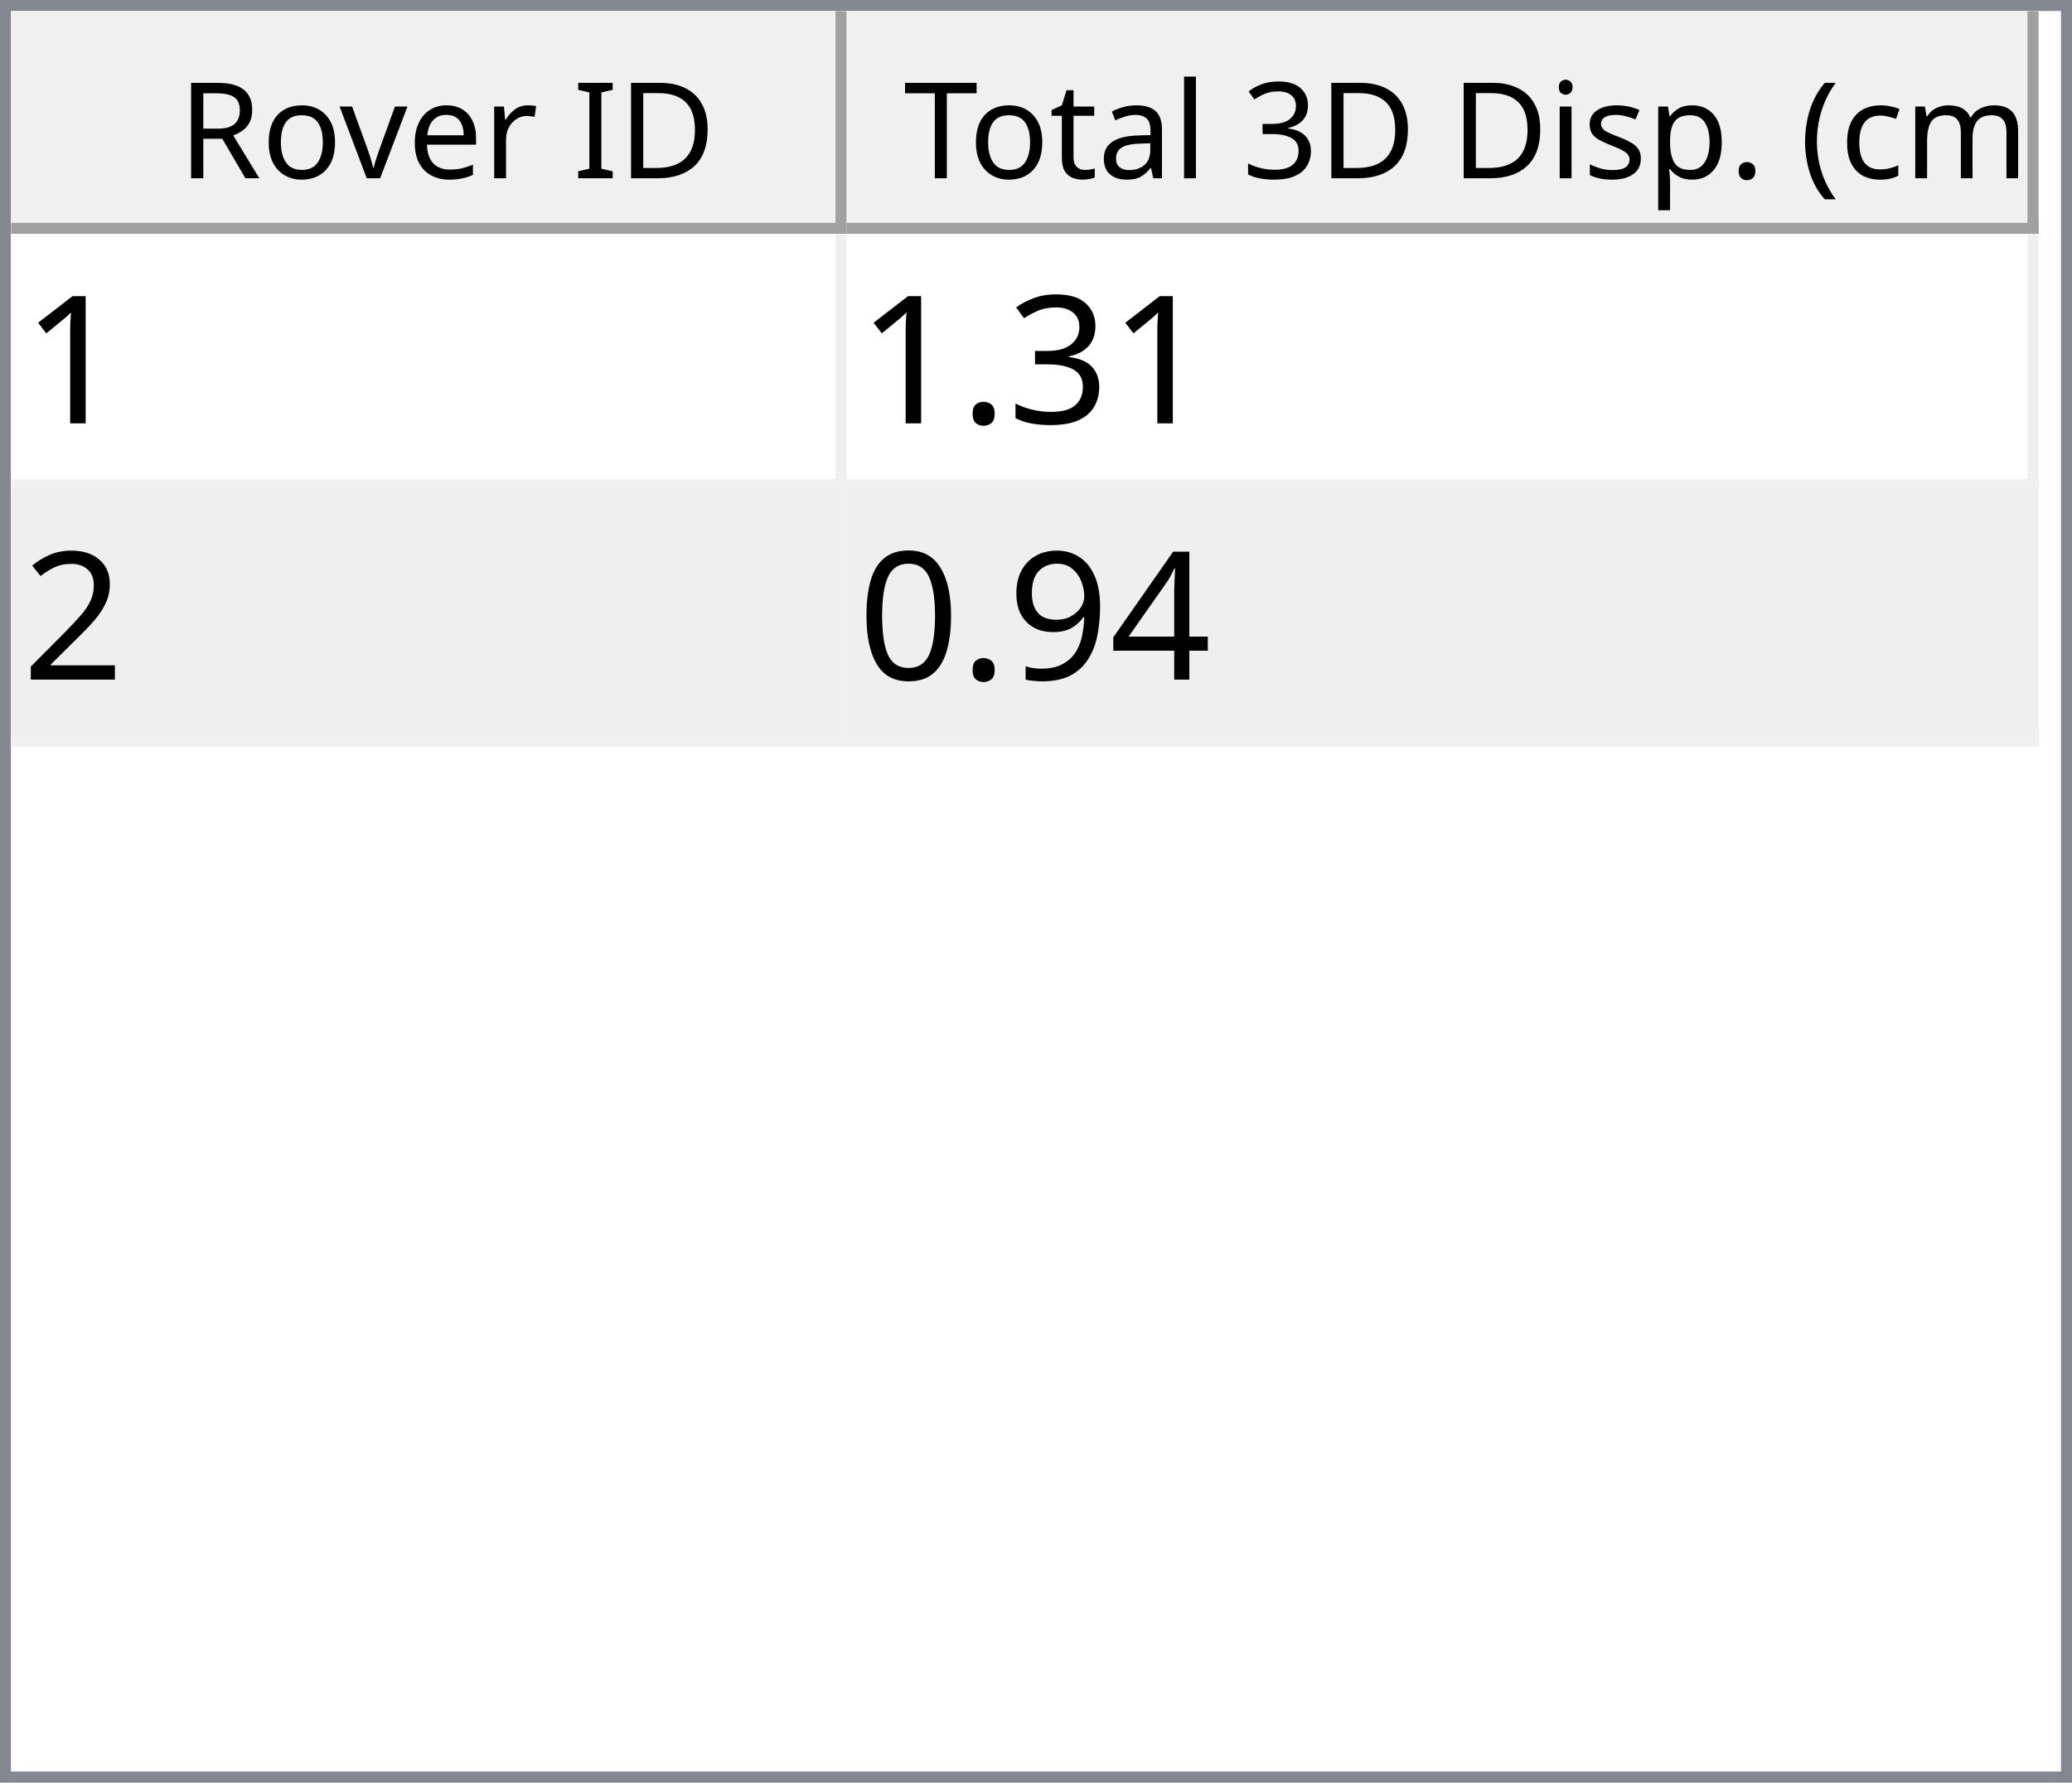
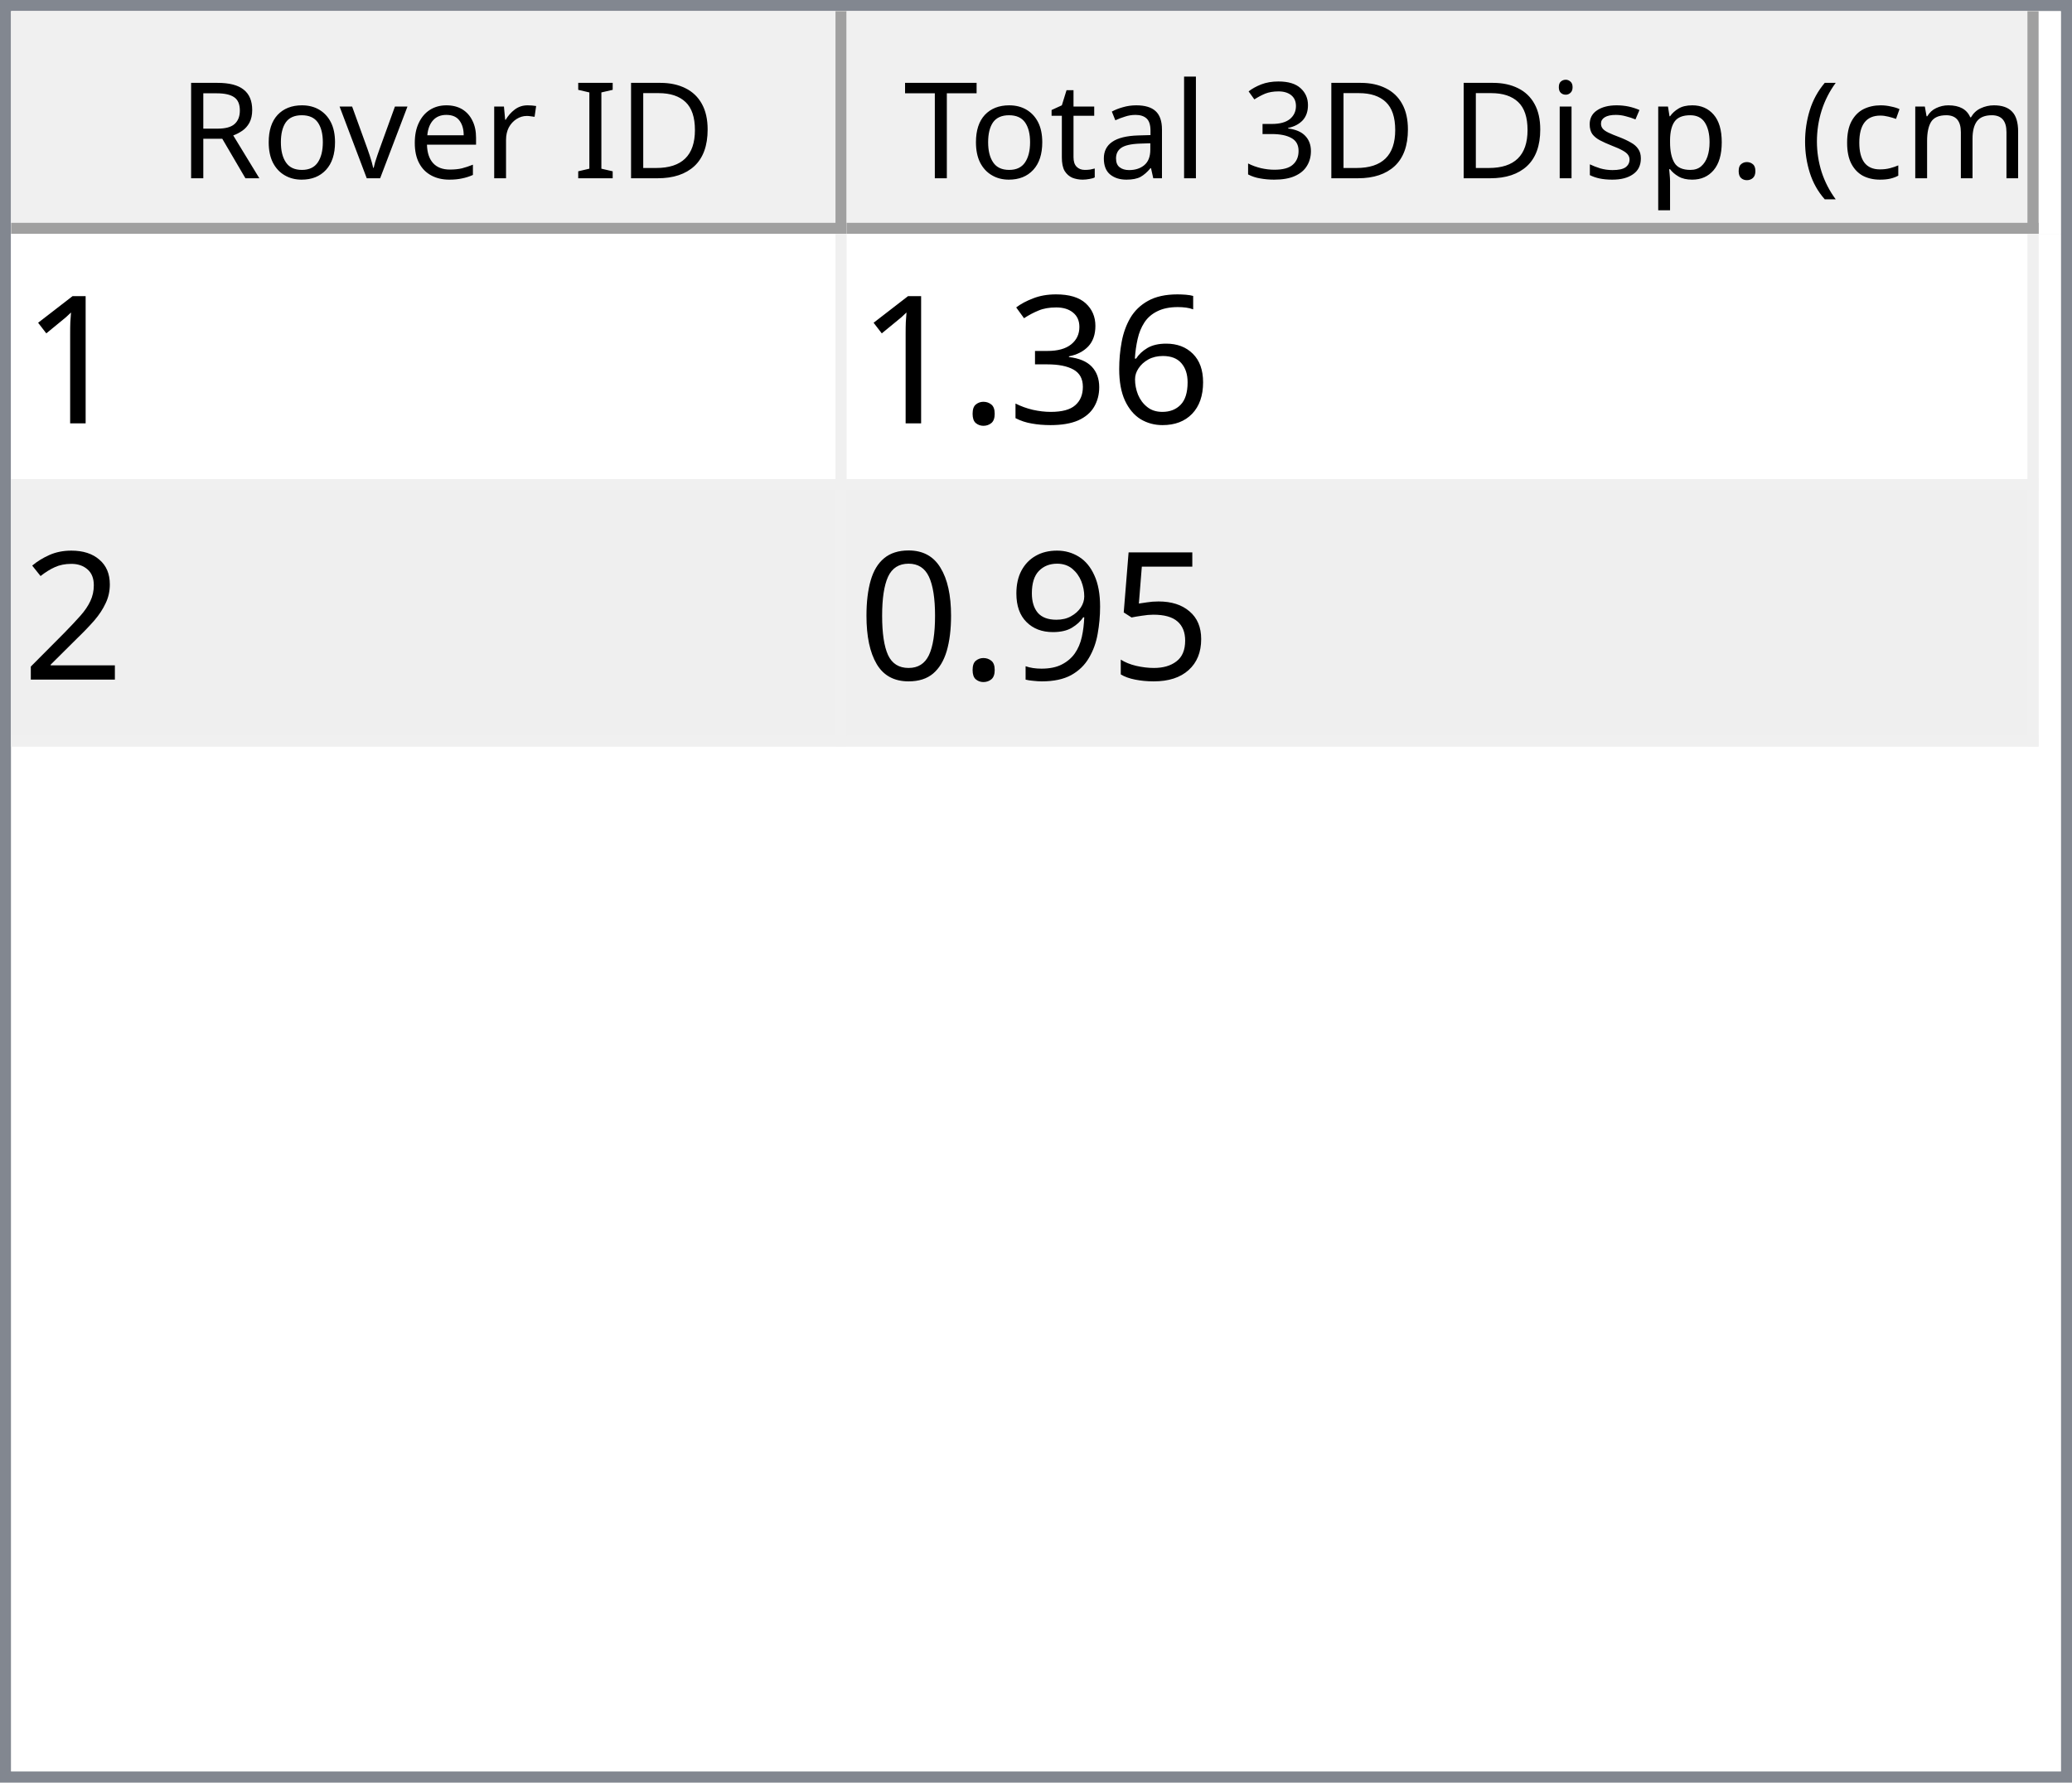
<svg xmlns="http://www.w3.org/2000/svg" style="fill-opacity:1; color-rendering:auto; color-interpolation:auto; text-rendering:auto; stroke:black; stroke-linecap:square; stroke-miterlimit:10; shape-rendering:auto; stroke-opacity:1; fill:black; stroke-dasharray:none; font-weight:normal; stroke-width:1; font-family:'Dialog'; font-style:normal; stroke-linejoin:miter; font-size:12px; stroke-dashoffset:0; image-rendering:auto;" width="186" height="160">
  <defs id="genericDefs" />
  <g>
    <defs id="defs1">
      <clipPath clipPathUnits="userSpaceOnUse" id="clipPath1">
        <path d="M0 0 L186 0 L186 160 L0 160 L0 0 Z" />
      </clipPath>
      <clipPath clipPathUnits="userSpaceOnUse" id="clipPath2">
        <path d="M0 0 L0 160 L186 160 L186 0 Z" />
      </clipPath>
      <clipPath clipPathUnits="userSpaceOnUse" id="clipPath3">
        <path d="M0 0 L0 20 L184 20 L184 0 Z" />
      </clipPath>
      <clipPath clipPathUnits="userSpaceOnUse" id="clipPath4">
        <path d="M0 0 L0 20 L75 20 L75 0 Z" />
      </clipPath>
      <clipPath clipPathUnits="userSpaceOnUse" id="clipPath5">
        <path d="M1 1 L1 19 L74 19 L74 1 Z" />
      </clipPath>
      <clipPath clipPathUnits="userSpaceOnUse" id="clipPath6">
        <path d="M0 0 L0 18 L73 18 L73 0 Z" />
      </clipPath>
      <clipPath clipPathUnits="userSpaceOnUse" id="clipPath7">
        <path d="M-0.5 -0.5 L-0.5 19.5 L74.5 19.5 L74.5 -0.5 Z" />
      </clipPath>
      <clipPath clipPathUnits="userSpaceOnUse" id="clipPath8">
        <path d="M0 0 L0 20 L107 20 L107 0 Z" />
      </clipPath>
      <clipPath clipPathUnits="userSpaceOnUse" id="clipPath9">
        <path d="M1 1 L1 19 L106 19 L106 1 Z" />
      </clipPath>
      <clipPath clipPathUnits="userSpaceOnUse" id="clipPath10">
        <path d="M0 0 L0 18 L105 18 L105 0 Z" />
      </clipPath>
      <clipPath clipPathUnits="userSpaceOnUse" id="clipPath11">
        <path d="M-0.5 -0.5 L-0.5 19.5 L106.5 19.5 L106.5 -0.5 Z" />
      </clipPath>
      <clipPath clipPathUnits="userSpaceOnUse" id="clipPath12">
        <path d="M0 0 L0 138 L184 138 L184 0 Z" />
      </clipPath>
      <clipPath clipPathUnits="userSpaceOnUse" id="clipPath13">
        <path d="M0 0 L0 46 L182 46 L182 0 Z" />
      </clipPath>
      <clipPath clipPathUnits="userSpaceOnUse" id="clipPath14">
        <path d="M-0.5 -0.5 L-0.5 45.5 L181.5 45.5 L181.5 -0.5 Z" />
      </clipPath>
      <clipPath clipPathUnits="userSpaceOnUse" id="clipPath15">
        <path d="M0 0 L0 22 L74 22 L74 0 Z" />
      </clipPath>
      <clipPath clipPathUnits="userSpaceOnUse" id="clipPath16">
        <path d="M0 0 L0 22 L106 22 L106 0 Z" />
      </clipPath>
      <font horiz-adv-x="64.551" id="font1">
        <font-face ascent="107.91" descent="25.098" units-per-em="100" style="font-style:normal; font-family:Segoe UI; font-weight:normal;" />
        <missing-glyph horiz-adv-x="64.551" d="M8.109 0 L8.109 68.266 L56.453 68.266 L56.453 0 L8.109 0 ZM15.328 7.234 L49.219 7.234 L49.219 61.031 L15.328 61.031 L15.328 7.234 Z" />
        <glyph unicode="D" horiz-adv-x="70.117" d="M9.188 0 L9.188 70.016 L28.516 70.016 Q65.531 70.016 65.531 35.891 Q65.531 19.672 55.25 9.836 Q44.969 0 27.734 0 L9.188 0 ZM17.391 62.594 L17.391 7.422 L27.828 7.422 Q41.609 7.422 49.273 14.797 Q56.938 22.172 56.938 35.688 Q56.938 62.594 28.328 62.594 L17.391 62.594 Z" />
        <glyph unicode="I" horiz-adv-x="26.611" d="M17.391 0 L9.188 0 L9.188 70.016 L17.391 70.016 L17.391 0 Z" />
        <glyph unicode=" " horiz-adv-x="27.393" d="" />
        <glyph unicode="r" horiz-adv-x="34.766" d="M34.188 41.891 Q32.078 43.5 28.125 43.5 Q23 43.5 19.555 38.672 Q16.109 33.844 16.109 25.484 L16.109 0 L8.109 0 L8.109 50 L16.109 50 L16.109 39.703 L16.312 39.703 Q18.016 44.969 21.531 47.922 Q25.047 50.875 29.391 50.875 Q32.516 50.875 34.188 50.203 L34.188 41.891 Z" />
        <glyph unicode="e" horiz-adv-x="52.295" d="M48.297 23 L12.984 23 Q13.188 14.656 17.484 10.109 Q21.781 5.562 29.297 5.562 Q37.75 5.562 44.828 11.141 L44.828 3.609 Q38.234 -1.172 27.391 -1.172 Q16.797 -1.172 10.742 5.641 Q4.688 12.453 4.688 24.812 Q4.688 36.469 11.305 43.82 Q17.922 51.172 27.734 51.172 Q37.547 51.172 42.922 44.828 Q48.297 38.484 48.297 27.203 L48.297 23 ZM40.094 29.781 Q40.047 36.719 36.75 40.578 Q33.453 44.438 27.594 44.438 Q21.922 44.438 17.969 40.383 Q14.016 36.328 13.094 29.781 L40.094 29.781 Z" />
        <glyph unicode="v" horiz-adv-x="47.9" d="M47.406 50 L27.484 0 L19.625 0 L0.688 50 L9.469 50 L22.172 13.672 Q23.578 9.672 23.922 6.688 L24.125 6.688 Q24.609 10.453 25.688 13.484 L38.969 50 L47.406 50 Z" />
        <glyph unicode="o" horiz-adv-x="58.594" d="M29 -1.172 Q17.922 -1.172 11.305 5.836 Q4.688 12.844 4.688 24.422 Q4.688 37.016 11.57 44.094 Q18.453 51.172 30.172 51.172 Q41.359 51.172 47.633 44.289 Q53.906 37.406 53.906 25.203 Q53.906 13.234 47.141 6.031 Q40.375 -1.172 29 -1.172 ZM29.594 44.438 Q21.875 44.438 17.383 39.188 Q12.891 33.938 12.891 24.703 Q12.891 15.828 17.43 10.695 Q21.969 5.562 29.594 5.562 Q37.359 5.562 41.531 10.594 Q45.703 15.625 45.703 24.906 Q45.703 34.281 41.531 39.359 Q37.359 44.438 29.594 44.438 Z" />
        <glyph unicode="R" horiz-adv-x="59.814" d="M59.375 0 L49.609 0 L37.891 19.625 Q36.281 22.359 34.766 24.289 Q33.25 26.219 31.664 27.438 Q30.078 28.656 28.25 29.219 Q26.422 29.781 24.125 29.781 L17.391 29.781 L17.391 0 L9.188 0 L9.188 70.016 L30.078 70.016 Q34.672 70.016 38.555 68.867 Q42.438 67.719 45.289 65.375 Q48.141 63.031 49.758 59.547 Q51.375 56.062 51.375 51.375 Q51.375 47.703 50.273 44.656 Q49.172 41.609 47.148 39.211 Q45.125 36.812 42.266 35.133 Q39.406 33.453 35.844 32.516 L35.844 32.328 Q37.594 31.547 38.891 30.547 Q40.188 29.547 41.359 28.18 Q42.531 26.812 43.68 25.078 Q44.828 23.344 46.234 21.047 L59.375 0 ZM17.391 62.594 L17.391 37.203 L28.516 37.203 Q31.594 37.203 34.203 38.133 Q36.812 39.062 38.719 40.797 Q40.625 42.531 41.703 45.047 Q42.781 47.562 42.781 50.688 Q42.781 56.297 39.141 59.445 Q35.5 62.594 28.609 62.594 L17.391 62.594 Z" />
        <glyph unicode=")" horiz-adv-x="30.176" d="M8.297 -15.922 L1.172 -15.922 Q16.406 2.344 16.406 26.812 Q16.406 51.469 1.078 70.016 L8.297 70.016 Q23.531 52.156 23.531 26.703 Q23.531 1.375 8.297 -15.922 Z" />
        <glyph unicode="m" horiz-adv-x="86.133" d="M79.109 0 L71.094 0 L71.094 28.719 Q71.094 37.016 68.531 40.727 Q65.969 44.438 59.906 44.438 Q54.781 44.438 51.195 39.75 Q47.609 35.062 47.609 28.516 L47.609 0 L39.594 0 L39.594 29.688 Q39.594 44.438 28.219 44.438 Q22.953 44.438 19.531 40.016 Q16.109 35.594 16.109 28.516 L16.109 0 L8.109 0 L8.109 50 L16.109 50 L16.109 42.094 L16.312 42.094 Q21.625 51.172 31.844 51.172 Q36.969 51.172 40.773 48.312 Q44.578 45.453 46 40.828 Q51.562 51.172 62.594 51.172 Q79.109 51.172 79.109 30.812 L79.109 0 Z" />
        <glyph unicode="c" horiz-adv-x="46.191" d="M42.188 2.297 Q36.422 -1.172 28.516 -1.172 Q17.828 -1.172 11.258 5.789 Q4.688 12.75 4.688 23.828 Q4.688 36.188 11.766 43.68 Q18.844 51.172 30.672 51.172 Q37.25 51.172 42.281 48.734 L42.281 40.531 Q36.719 44.438 30.375 44.438 Q22.703 44.438 17.797 38.945 Q12.891 33.453 12.891 24.516 Q12.891 15.719 17.508 10.641 Q22.125 5.562 29.891 5.562 Q36.422 5.562 42.188 9.906 L42.188 2.297 Z" />
        <glyph unicode="(" horiz-adv-x="30.176" d="M29.109 -15.922 L21.969 -15.922 Q6.844 1.375 6.844 26.703 Q6.844 52.156 21.969 70.016 L29.203 70.016 Q13.875 51.469 13.875 26.812 Q13.875 2.344 29.109 -15.922 Z" />
        <glyph unicode="." horiz-adv-x="21.68" d="M10.891 -1.078 Q8.641 -1.078 7.055 0.539 Q5.469 2.156 5.469 4.391 Q5.469 6.641 7.055 8.273 Q8.641 9.906 10.891 9.906 Q13.188 9.906 14.797 8.273 Q16.406 6.641 16.406 4.391 Q16.406 2.156 14.797 0.539 Q13.188 -1.078 10.891 -1.078 Z" />
        <glyph unicode="p" horiz-adv-x="58.789" d="M16.312 7.234 L16.109 7.234 L16.109 -23 L8.109 -23 L8.109 50 L16.109 50 L16.109 41.219 L16.312 41.219 Q22.219 51.172 33.594 51.172 Q43.266 51.172 48.688 44.461 Q54.109 37.75 54.109 26.469 Q54.109 13.922 48 6.375 Q41.891 -1.172 31.297 -1.172 Q21.578 -1.172 16.312 7.234 ZM16.109 27.391 L16.109 20.406 Q16.109 14.203 20.141 9.883 Q24.172 5.562 30.375 5.562 Q37.641 5.562 41.773 11.133 Q45.906 16.703 45.906 26.609 Q45.906 34.969 42.047 39.703 Q38.188 44.438 31.594 44.438 Q24.609 44.438 20.359 39.578 Q16.109 34.719 16.109 27.391 Z" />
        <glyph unicode="s" horiz-adv-x="42.432" d="M5.078 1.812 L5.078 10.406 Q11.625 5.562 19.484 5.562 Q30.031 5.562 30.031 12.594 Q30.031 14.594 29.125 15.992 Q28.219 17.391 26.68 18.461 Q25.141 19.531 23.07 20.383 Q21 21.234 18.609 22.172 Q15.281 23.484 12.766 24.828 Q10.25 26.172 8.57 27.859 Q6.891 29.547 6.031 31.695 Q5.172 33.844 5.172 36.719 Q5.172 40.234 6.789 42.945 Q8.406 45.656 11.086 47.484 Q13.766 49.312 17.211 50.242 Q20.656 51.172 24.312 51.172 Q30.812 51.172 35.938 48.922 L35.938 40.828 Q30.422 44.438 23.25 44.438 Q21 44.438 19.195 43.922 Q17.391 43.406 16.094 42.477 Q14.797 41.547 14.086 40.258 Q13.375 38.969 13.375 37.406 Q13.375 35.453 14.086 34.133 Q14.797 32.812 16.164 31.789 Q17.531 30.766 19.484 29.938 Q21.438 29.109 23.922 28.125 Q27.25 26.859 29.883 25.516 Q32.516 24.172 34.375 22.484 Q36.234 20.797 37.234 18.602 Q38.234 16.406 38.234 13.375 Q38.234 9.672 36.602 6.938 Q34.969 4.203 32.234 2.398 Q29.5 0.594 25.93 -0.289 Q22.359 -1.172 18.453 -1.172 Q10.75 -1.172 5.078 1.812 Z" />
        <glyph unicode="i" horiz-adv-x="24.219" d="M12.203 62.703 Q10.062 62.703 8.547 64.164 Q7.031 65.625 7.031 67.875 Q7.031 70.125 8.547 71.609 Q10.062 73.094 12.203 73.094 Q14.406 73.094 15.945 71.609 Q17.484 70.125 17.484 67.875 Q17.484 65.719 15.945 64.211 Q14.406 62.703 12.203 62.703 ZM16.109 0 L8.109 0 L8.109 50 L16.109 50 L16.109 0 Z" />
        <glyph unicode="3" horiz-adv-x="53.906" d="M46.531 19.828 Q46.531 15.094 44.75 11.211 Q42.969 7.328 39.719 4.57 Q36.469 1.812 31.93 0.297 Q27.391 -1.219 21.922 -1.219 Q11.922 -1.219 6 2.594 L6 11.188 Q13.094 5.609 22.219 5.609 Q25.875 5.609 28.828 6.539 Q31.781 7.469 33.906 9.227 Q36.031 10.984 37.18 13.477 Q38.328 15.969 38.328 19.094 Q38.328 32.812 18.797 32.812 L12.984 32.812 L12.984 39.594 L18.5 39.594 Q35.797 39.594 35.797 52.484 Q35.797 64.406 22.609 64.406 Q15.188 64.406 8.688 59.422 L8.688 67.188 Q15.375 71.188 24.609 71.188 Q29 71.188 32.57 69.969 Q36.141 68.75 38.68 66.555 Q41.219 64.359 42.609 61.281 Q44 58.203 44 54.5 Q44 40.672 30.031 36.719 L30.031 36.531 Q33.594 36.141 36.625 34.797 Q39.656 33.453 41.852 31.305 Q44.047 29.156 45.289 26.25 Q46.531 23.344 46.531 19.828 Z" />
        <glyph unicode="l" horiz-adv-x="24.219" d="M16.109 0 L8.109 0 L8.109 74.031 L16.109 74.031 L16.109 0 Z" />
        <glyph unicode="a" horiz-adv-x="50.879" d="M43.891 0 L35.891 0 L35.891 7.812 L35.688 7.812 Q30.469 -1.172 20.312 -1.172 Q12.844 -1.172 8.617 2.781 Q4.391 6.734 4.391 13.281 Q4.391 27.297 20.906 29.594 L35.891 31.688 Q35.891 44.438 25.594 44.438 Q16.547 44.438 9.281 38.281 L9.281 46.484 Q16.656 51.172 26.266 51.172 Q43.891 51.172 43.891 32.516 L43.891 0 ZM35.891 25.297 L23.828 23.641 Q18.266 22.859 15.43 20.875 Q12.594 18.891 12.594 13.875 Q12.594 10.203 15.211 7.883 Q17.828 5.562 22.172 5.562 Q28.125 5.562 32.008 9.742 Q35.891 13.922 35.891 20.312 L35.891 25.297 Z" />
        <glyph unicode="t" horiz-adv-x="33.887" d="M31.297 0.484 Q28.469 -1.078 23.828 -1.078 Q10.688 -1.078 10.688 13.578 L10.688 43.172 L2.094 43.172 L2.094 50 L10.688 50 L10.688 62.203 L18.703 64.797 L18.703 50 L31.297 50 L31.297 43.172 L18.703 43.172 L18.703 14.984 Q18.703 9.969 20.414 7.82 Q22.125 5.672 26.078 5.672 Q29.109 5.672 31.297 7.328 L31.297 0.484 Z" />
        <glyph unicode="T" horiz-adv-x="52.393" d="M50.594 62.594 L30.375 62.594 L30.375 0 L22.172 0 L22.172 62.594 L2 62.594 L2 70.016 L50.594 70.016 L50.594 62.594 Z" />
      </font>
      <font horiz-adv-x="75.0" id="font2">
        <font-face ascent="100.537" descent="21.973" units-per-em="100" style="font-style:normal; font-family:sans-serif; font-weight:normal;" />
        <missing-glyph horiz-adv-x="75.0" d="M12.5 0 L12.5 62.5 L62.5 62.5 L62.5 0 L12.5 0 ZM14.062 1.562 L60.938 1.562 L60.938 60.938 L14.062 60.938 L14.062 1.562 Z" />
        <glyph unicode="1" horiz-adv-x="55.615" d="M37.25 0 L28.469 0 L28.469 56 Q25.297 52.984 20.141 49.953 Q14.984 46.922 10.891 45.406 L10.891 53.906 Q18.266 57.375 23.781 62.305 Q29.297 67.234 31.594 71.875 L37.25 71.875 L37.25 0 Z" />
+         <glyph unicode="6" horiz-adv-x="55.615" d="M49.75 54.047 L41.016 53.375 Q39.844 58.547 37.703 60.891 Q34.125 64.656 28.906 64.656 Q24.703 64.656 21.531 62.312 Q17.391 59.281 14.992 53.469 Q12.594 47.656 12.5 36.922 Q15.672 41.75 20.266 44.094 Q24.859 46.438 29.891 46.438 Q38.672 46.438 44.852 39.969 Q51.031 33.5 51.031 23.25 Q51.031 16.5 48.125 10.719 Q45.219 4.938 40.141 1.859 Q35.062 -1.219 28.609 -1.219 Q17.625 -1.219 10.695 6.859 Q3.766 14.938 3.766 33.5 Q3.766 54.25 11.422 63.672 Q18.109 71.875 29.438 71.875 Q37.891 71.875 43.289 67.141 Q48.688 62.406 49.75 54.047 ZM13.875 23.188 Q13.875 18.656 15.797 14.508 Q17.719 10.359 21.188 8.18 Q24.656 6 28.469 6 Q34.031 6 38.039 10.492 Q42.047 14.984 42.047 22.703 Q42.047 30.125 38.086 34.398 Q34.125 38.672 28.125 38.672 Q22.172 38.672 18.023 34.398 Q13.875 30.125 13.875 23.188 Z" />
        <glyph unicode="3" horiz-adv-x="55.615" d="M4.203 18.891 L12.984 20.062 Q14.5 12.594 18.141 9.297 Q21.781 6 27 6 Q33.203 6 37.477 10.297 Q41.75 14.594 41.75 20.953 Q41.75 27 37.797 30.93 Q33.844 34.859 27.734 34.859 Q25.25 34.859 21.531 33.891 L22.516 41.609 Q23.391 41.5 23.922 41.5 Q29.547 41.5 34.039 44.43 Q38.531 47.359 38.531 53.469 Q38.531 58.297 35.258 61.477 Q31.984 64.656 26.812 64.656 Q21.688 64.656 18.266 61.43 Q14.844 58.203 13.875 51.766 L5.078 53.328 Q6.688 62.156 12.398 67.016 Q18.109 71.875 26.609 71.875 Q32.469 71.875 37.398 69.359 Q42.328 66.844 44.945 62.5 Q47.562 58.156 47.562 53.266 Q47.562 48.641 45.07 44.828 Q42.578 41.016 37.703 38.766 Q44.047 37.312 47.562 32.695 Q51.078 28.078 51.078 21.141 Q51.078 11.766 44.242 5.25 Q37.406 -1.266 26.953 -1.266 Q17.531 -1.266 11.305 4.352 Q5.078 9.969 4.203 18.891 Z" />
        <glyph unicode="." horiz-adv-x="27.783" d="M9.078 0 L9.078 10.016 L19.094 10.016 L19.094 0 L9.078 0 Z" />
        <glyph unicode="2" horiz-adv-x="55.615" d="M50.344 8.453 L50.344 0 L3.031 0 Q2.938 3.172 4.047 6.109 Q5.859 10.938 9.836 15.625 Q13.812 20.312 21.344 26.469 Q33.016 36.031 37.117 41.625 Q41.219 47.219 41.219 52.203 Q41.219 57.422 37.477 61.008 Q33.734 64.594 27.734 64.594 Q21.391 64.594 17.578 60.789 Q13.766 56.984 13.719 50.25 L4.688 51.172 Q5.609 61.281 11.664 66.578 Q17.719 71.875 27.938 71.875 Q38.234 71.875 44.242 66.164 Q50.25 60.453 50.25 52 Q50.25 47.703 48.492 43.555 Q46.734 39.406 42.656 34.812 Q38.578 30.219 29.109 22.219 Q21.188 15.578 18.945 13.211 Q16.703 10.844 15.234 8.453 L50.344 8.453 Z" />
-         <glyph unicode="4" horiz-adv-x="55.615" d="M32.328 0 L32.328 17.141 L1.266 17.141 L1.266 25.203 L33.938 71.578 L41.109 71.578 L41.109 25.203 L50.781 25.203 L50.781 17.141 L41.109 17.141 L41.109 0 L32.328 0 ZM32.328 25.203 L32.328 57.469 L9.906 25.203 L32.328 25.203 Z" />
+         <glyph unicode="5" horiz-adv-x="55.615" d="M4.156 18.75 L13.375 19.531 Q14.406 12.797 18.141 9.398 Q21.875 6 27.156 6 Q33.5 6 37.891 10.789 Q42.281 15.578 42.281 23.484 Q42.281 31 38.062 35.352 Q33.844 39.703 27 39.703 Q22.75 39.703 19.336 37.773 Q15.922 35.844 13.969 32.766 L5.719 33.844 L12.641 70.609 L48.25 70.609 L48.25 62.203 L19.672 62.203 L15.828 42.969 Q22.266 47.469 29.344 47.469 Q38.719 47.469 45.164 40.969 Q51.609 34.469 51.609 24.266 Q51.609 14.547 45.953 7.469 Q39.062 -1.219 27.156 -1.219 Q17.391 -1.219 11.211 4.25 Q5.031 9.719 4.156 18.75 Z" />
        <glyph unicode="9" horiz-adv-x="55.615" d="M5.469 16.547 L13.922 17.328 Q14.984 11.375 18.016 8.688 Q21.047 6 25.781 6 Q29.828 6 32.883 7.859 Q35.938 9.719 37.891 12.82 Q39.844 15.922 41.164 21.195 Q42.484 26.469 42.484 31.938 Q42.484 32.516 42.438 33.688 Q39.797 29.5 35.234 26.883 Q30.672 24.266 25.344 24.266 Q16.453 24.266 10.305 30.711 Q4.156 37.156 4.156 47.703 Q4.156 58.594 10.578 65.234 Q17 71.875 26.656 71.875 Q33.641 71.875 39.43 68.117 Q45.219 64.359 48.219 57.398 Q51.219 50.438 51.219 37.25 Q51.219 23.531 48.242 15.406 Q45.266 7.281 39.383 3.031 Q33.5 -1.219 25.594 -1.219 Q17.188 -1.219 11.867 3.445 Q6.547 8.109 5.469 16.547 ZM41.453 48.141 Q41.453 55.719 37.43 60.156 Q33.406 64.594 27.734 64.594 Q21.875 64.594 17.531 59.812 Q13.188 55.031 13.188 47.406 Q13.188 40.578 17.312 36.305 Q21.438 32.031 27.484 32.031 Q33.594 32.031 37.523 36.305 Q41.453 40.578 41.453 48.141 Z" />
        <glyph unicode="0" horiz-adv-x="55.615" d="M4.156 35.297 Q4.156 48 6.766 55.742 Q9.375 63.484 14.523 67.68 Q19.672 71.875 27.484 71.875 Q33.25 71.875 37.594 69.555 Q41.938 67.234 44.773 62.867 Q47.609 58.5 49.219 52.227 Q50.828 45.953 50.828 35.297 Q50.828 22.703 48.242 14.969 Q45.656 7.234 40.508 3.008 Q35.359 -1.219 27.484 -1.219 Q17.141 -1.219 11.234 6.203 Q4.156 15.141 4.156 35.297 ZM13.188 35.297 Q13.188 17.672 17.312 11.836 Q21.438 6 27.484 6 Q33.547 6 37.672 11.859 Q41.797 17.719 41.797 35.297 Q41.797 52.984 37.672 58.789 Q33.547 64.594 27.391 64.594 Q21.344 64.594 17.719 59.469 Q13.188 52.938 13.188 35.297 Z" />
      </font>
    </defs>
    <g style="fill:white; stroke:white;">
      <rect x="0" y="0" width="186" style="clip-path:url(#clipPath1); stroke:none;" height="160" />
    </g>
    <g style="fill:white; text-rendering:optimizeSpeed; color-rendering:optimizeSpeed; image-rendering:optimizeSpeed; shape-rendering:crispEdges; stroke:white; color-interpolation:sRGB;">
      <rect x="0" width="186" height="160" y="0" style="stroke:none;" />
      <path style="stroke:none;" d="M0 160 L186 160 L186 0 L0 0 Z" />
    </g>
    <g style="fill:rgb(240,240,240); font-family:'Segoe UI'; stroke:rgb(240,240,240);">
      <rect x="0" y="0" width="186" style="clip-path:url(#clipPath2); stroke:none;" height="160" />
    </g>
    <g style="fill:rgb(130,135,144); font-family:'Segoe UI'; stroke:rgb(130,135,144);">
      <path d="M0 0 L186 0 L186 160 L0 160 L0 0 ZM1 1 L185 1 L185 159 L1 159 L1 1 Z" style="fill-rule:evenodd; clip-path:url(#clipPath2); stroke:none;" />
    </g>
    <g style="fill:white; font-family:'Segoe UI'; stroke:white;" transform="translate(1,1)">
      <rect x="0" y="0" width="184" style="clip-path:url(#clipPath3); stroke:none;" height="20" />
    </g>
    <g style="fill:rgb(240,240,240); font-family:'Segoe UI'; stroke:rgb(240,240,240);" transform="translate(1,1)">
      <rect x="0" y="0" width="75" style="clip-path:url(#clipPath4); stroke:none;" height="20" />
    </g>
    <g style="font-family:'Segoe UI';" transform="translate(2,2)">
      <text x="14" xml:space="preserve" y="14" style="clip-path:url(#clipPath6); stroke:none;">Rover ID</text>
    </g>
    <g style="fill:rgb(160,160,160); font-family:'Segoe UI'; stroke:rgb(160,160,160); stroke-linejoin:bevel;" transform="translate(1.5,1.5)">
      <line x1="74" x2="74" y1="0" style="fill:none; clip-path:url(#clipPath7);" y2="19" />
    </g>
    <g style="fill:rgb(160,160,160); font-family:'Segoe UI'; stroke:rgb(160,160,160); stroke-linejoin:bevel;" transform="matrix(1,0,0,1,1,1) translate(0.5,0.5)">
      <line x1="0" x2="74" y1="19" style="fill:none; clip-path:url(#clipPath7);" y2="19" />
    </g>
    <g style="fill:rgb(240,240,240); font-family:'Segoe UI'; stroke:rgb(240,240,240);" transform="translate(76,1)">
      <rect x="0" y="0" width="107" style="clip-path:url(#clipPath8); stroke:none;" height="20" />
    </g>
    <g style="font-family:'Segoe UI';" transform="translate(77,2)">
      <text x="1" xml:space="preserve" y="14" style="clip-path:url(#clipPath10); stroke:none;"> Total 3D Disp. (cm)</text>
    </g>
    <g style="fill:rgb(160,160,160); font-family:'Segoe UI'; stroke:rgb(160,160,160); stroke-linejoin:bevel;" transform="translate(76.5,1.5)">
      <line x1="106" x2="106" y1="0" style="fill:none; clip-path:url(#clipPath11);" y2="19" />
    </g>
    <g style="fill:rgb(160,160,160); font-family:'Segoe UI'; stroke:rgb(160,160,160); stroke-linejoin:bevel;" transform="matrix(1,0,0,1,76,1) translate(0.5,0.5)">
      <line x1="0" x2="106" y1="19" style="fill:none; clip-path:url(#clipPath11);" y2="19" />
    </g>
    <g style="fill:white; font-family:'Segoe UI'; stroke:white;" transform="translate(1,21)">
      <rect x="0" y="0" width="184" style="clip-path:url(#clipPath12); stroke:none;" height="138" />
    </g>
    <g style="fill:rgb(240,240,240); font-size:16px; font-family:sans-serif; stroke:rgb(240,240,240);" transform="translate(1,21)">
      <rect x="0" y="0" width="182" style="clip-path:url(#clipPath13); stroke:none;" height="46" />
      <line transform="translate(0.5,0.5)" x1="0" x2="181" y1="22" style="clip-path:url(#clipPath14); fill:none; stroke-linejoin:bevel;" y2="22" />
    </g>
    <g transform="matrix(1,0,0,1,1,21) translate(0.5,0.5)" style="fill:rgb(240,240,240); font-size:16px; font-family:sans-serif; stroke:rgb(240,240,240); stroke-linejoin:bevel;">
      <line x1="0" x2="181" y1="45" style="fill:none; clip-path:url(#clipPath14);" y2="45" />
    </g>
    <g transform="matrix(1,0,0,1,1,21) translate(0.5,0.5)" style="fill:rgb(240,240,240); font-size:16px; font-family:sans-serif; stroke:rgb(240,240,240); stroke-linejoin:bevel;">
      <line x1="74" x2="74" y1="0" style="fill:none; clip-path:url(#clipPath14);" y2="45" />
    </g>
    <g transform="matrix(1,0,0,1,1,21) translate(0.5,0.5)" style="fill:rgb(240,240,240); font-size:16px; font-family:sans-serif; stroke:rgb(240,240,240); stroke-linejoin:bevel;">
      <line x1="181" x2="181" y1="0" style="fill:none; clip-path:url(#clipPath14);" y2="45" />
    </g>
    <g style="fill:white; font-size:16px; font-family:sans-serif; stroke:white;" transform="matrix(1,0,0,1,1,21)">
      <rect x="0" y="0" width="74" style="clip-path:url(#clipPath15); stroke:none;" height="22" />
      <text x="1" y="17" style="fill:black; clip-path:url(#clipPath15); stroke:none;" xml:space="preserve">1</text>
    </g>
    <g style="fill:white; font-size:16px; font-family:sans-serif; stroke:white;" transform="matrix(1,0,0,1,1,21) translate(75,0)">
      <rect x="0" y="0" width="106" style="clip-path:url(#clipPath16); stroke:none;" height="22" />
-       <text x="1" y="17" style="fill:black; clip-path:url(#clipPath16); stroke:none;" xml:space="preserve">1.31</text>
+       <text x="1" y="17" style="fill:black; clip-path:url(#clipPath16); stroke:none;" xml:space="preserve">1.36</text>
    </g>
    <g style="fill:rgb(239,239,239); font-size:16px; font-family:sans-serif; stroke:rgb(239,239,239);" transform="matrix(1,0,0,1,1,21) translate(0,23)">
      <rect x="0" y="0" width="74" style="clip-path:url(#clipPath15); stroke:none;" height="22" />
      <text x="1" y="17" style="fill:black; clip-path:url(#clipPath15); stroke:none;" xml:space="preserve">2</text>
    </g>
    <g style="fill:rgb(239,239,239); font-size:16px; font-family:sans-serif; stroke:rgb(239,239,239);" transform="matrix(1,0,0,1,1,21) translate(75,23)">
      <rect x="0" y="0" width="106" style="clip-path:url(#clipPath16); stroke:none;" height="22" />
-       <text x="1" y="17" style="fill:black; clip-path:url(#clipPath16); stroke:none;" xml:space="preserve">0.94</text>
+       <text x="1" y="17" style="fill:black; clip-path:url(#clipPath16); stroke:none;" xml:space="preserve">0.95</text>
    </g>
  </g>
</svg>
